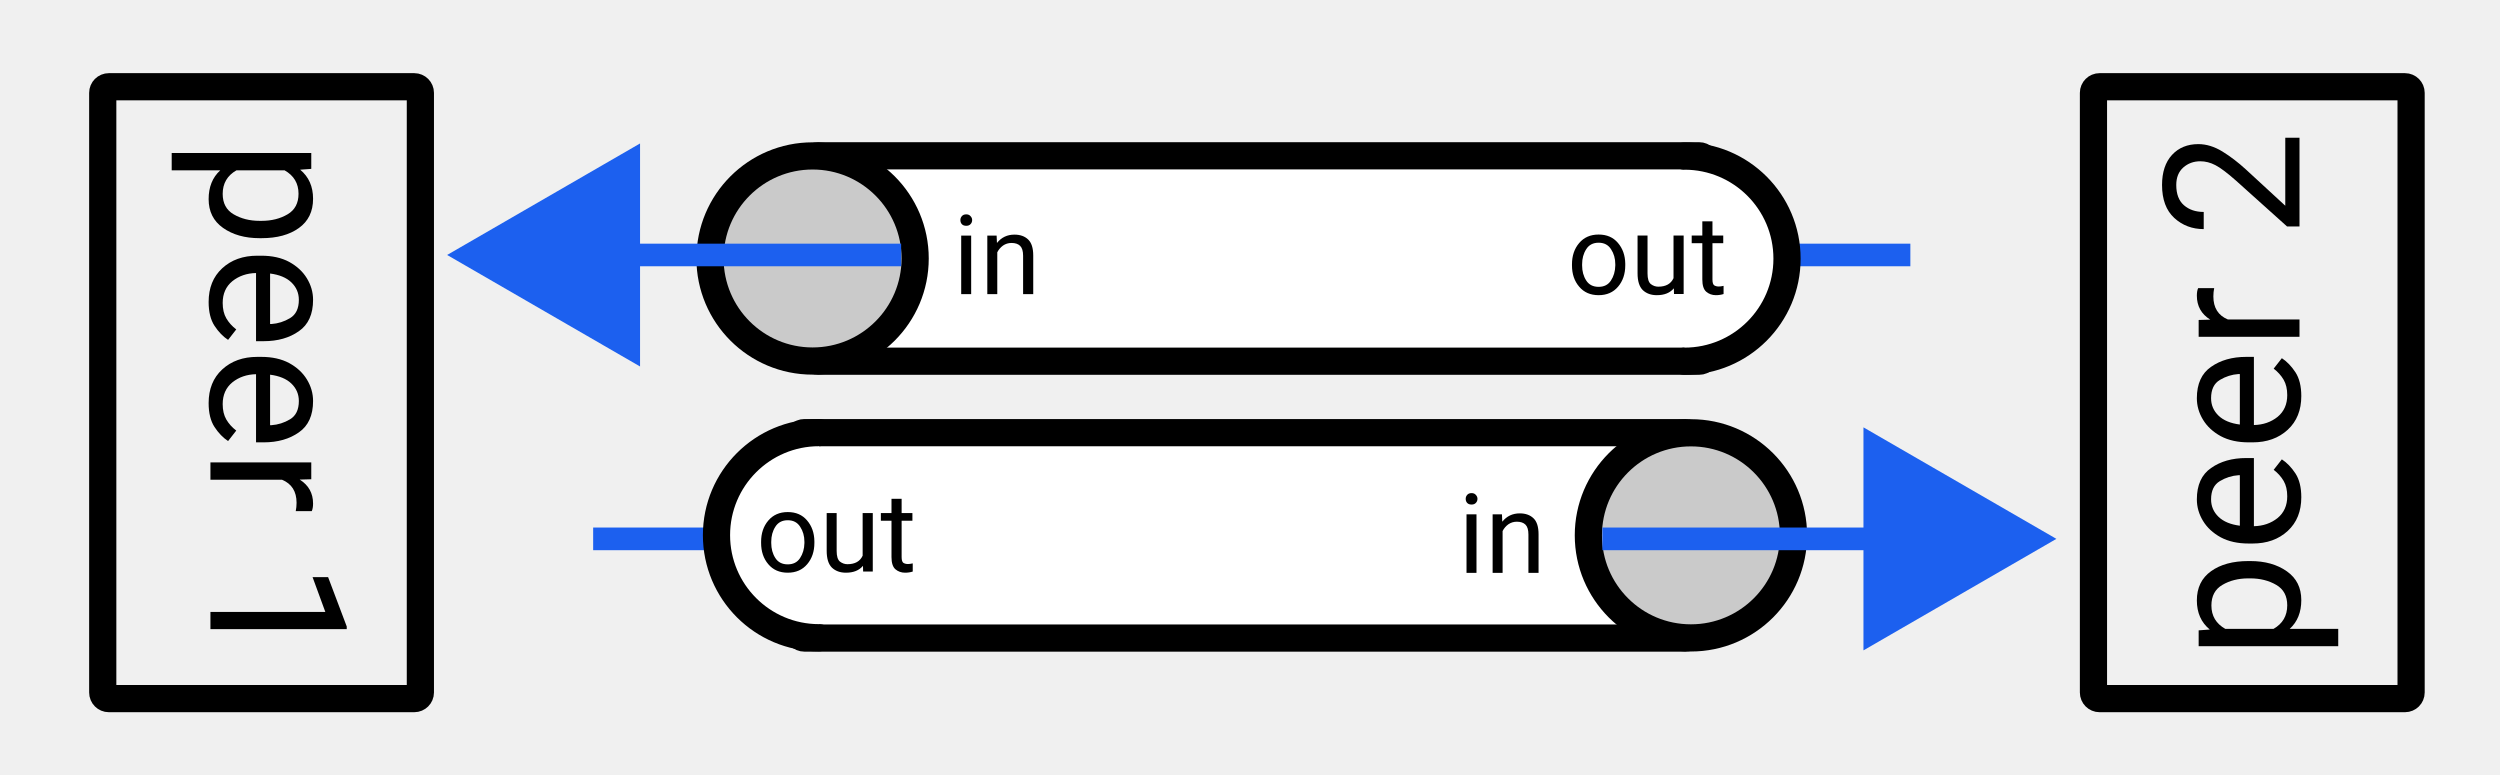
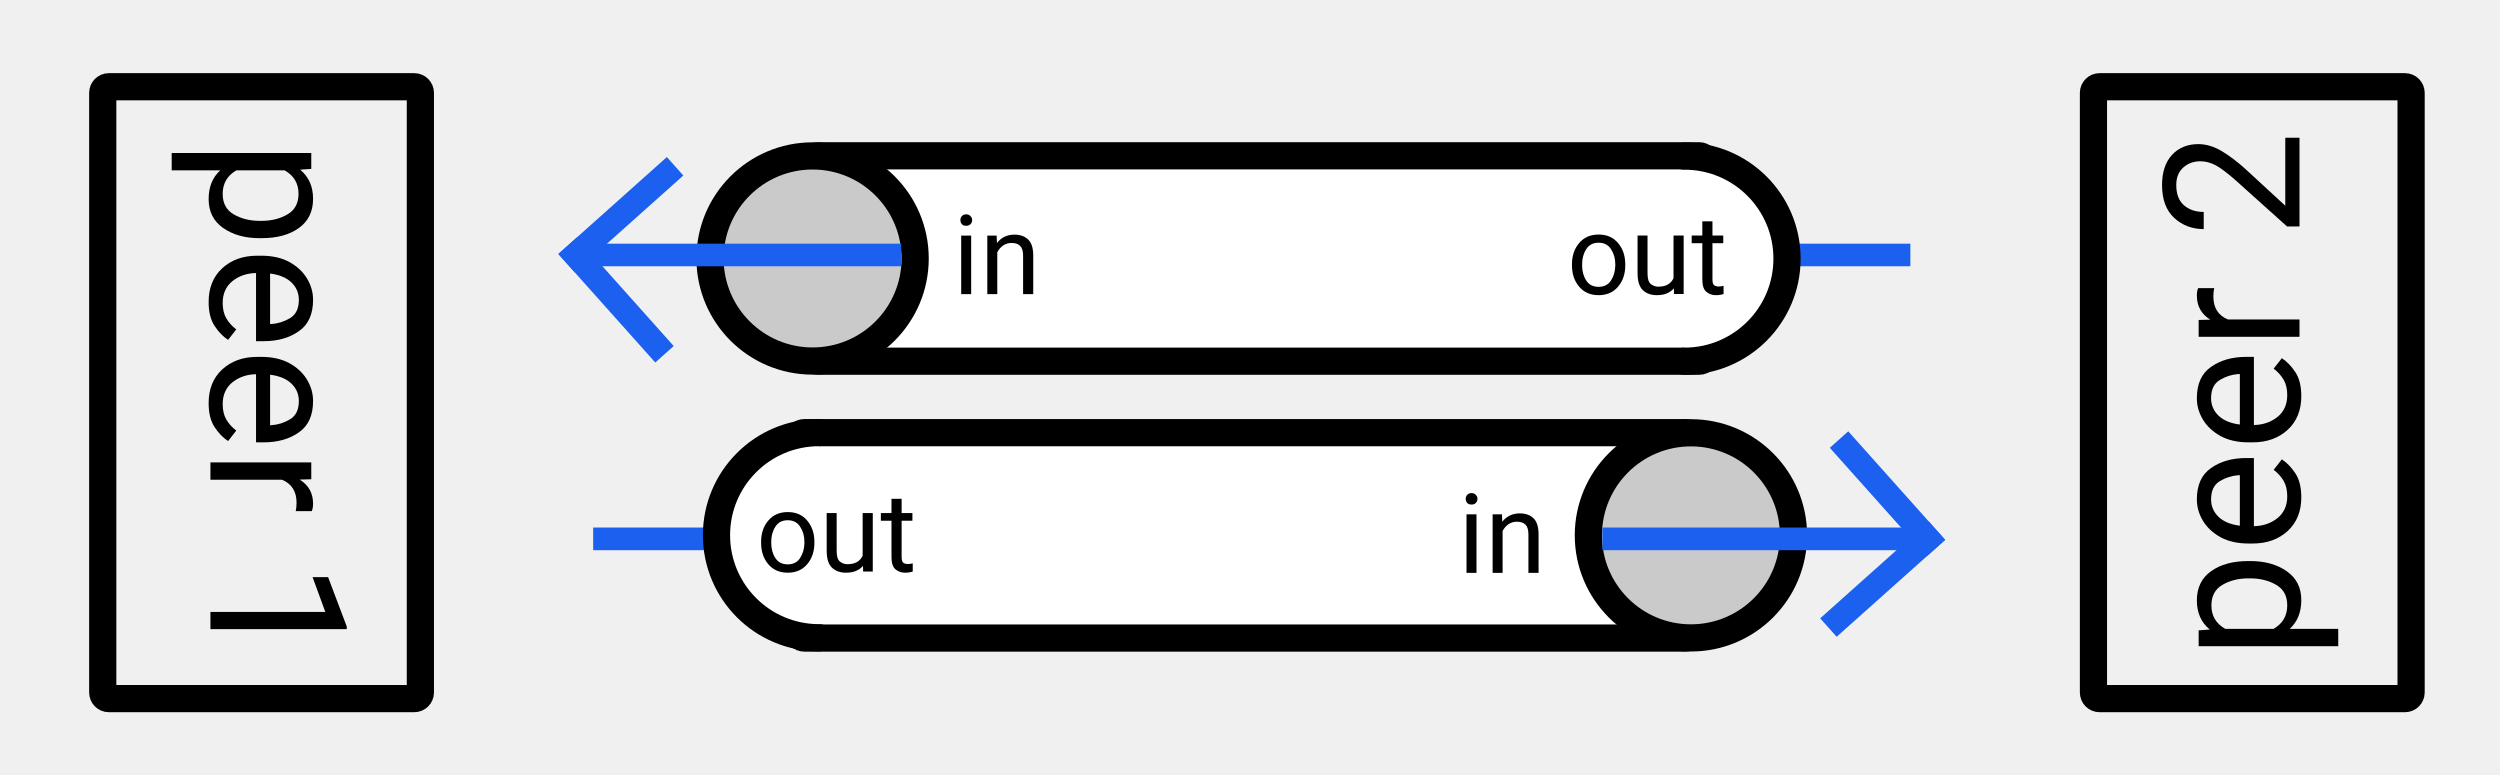
<svg xmlns="http://www.w3.org/2000/svg" width="239mm" height="74mm" viewBox="0 0 239 74" version="1.1" id="svg5">
  <defs id="defs2">
    <marker id="ExperimentalArrow" refX="5" refY="3" orient="auto-start-reverse">
      <path style="fill:context-stroke" d="M 10,3 0,6 V 0 Z" id="path5298" />
    </marker>
    <marker style="overflow:visible" id="TriangleInL" refX="0" refY="0" orient="auto">
      <path transform="scale(-0.8)" style="fill:context-stroke;fill-rule:evenodd;stroke:context-stroke;stroke-width:1pt" d="M 5.77,0 -2.88,5 V -5 Z" id="path5178" />
    </marker>
    <marker style="overflow:visible" id="marker5325" refX="0" refY="0" orient="auto">
      <path transform="matrix(0.8,0,0,0.8,10,0)" style="fill:context-stroke;fill-rule:evenodd;stroke:context-stroke;stroke-width:1pt" d="M 0,0 5,-5 -12.5,0 5,5 Z" id="path5323" />
    </marker>
    <marker style="overflow:visible" id="marker5315" refX="0" refY="0" orient="auto">
      <path transform="matrix(0.8,0,0,0.8,10,0)" style="fill:context-stroke;fill-rule:evenodd;stroke:context-stroke;stroke-width:1pt" d="M 0,0 5,-5 -12.5,0 5,5 Z" id="path5313" />
    </marker>
    <marker style="overflow:visible" id="Arrow1Lstart" refX="0" refY="0" orient="auto">
      <path transform="matrix(0.8,0,0,0.8,10,0)" style="fill:context-stroke;fill-rule:evenodd;stroke:context-stroke;stroke-width:1pt" d="M 0,0 5,-5 -12.5,0 5,5 Z" id="path5045" />
    </marker>
    <marker style="overflow:visible" id="TriangleInL-2" refX="0" refY="0" orient="auto">
      <path transform="scale(-0.8)" style="fill:context-stroke;fill-rule:evenodd;stroke:context-stroke;stroke-width:1pt" d="M 5.77,0 -2.88,5 V -5 Z" id="path5178-2" />
    </marker>
  </defs>
  <g id="layer1">
    <rect style="fill:none;fill-opacity:1;stroke:#000000;stroke-width:2.6;stroke-linecap:round;stroke-miterlimit:10.7;stroke-opacity:1" id="rect846" width="30.366" height="58.493" x="9.822" y="8.294" rx="0.584" ry="0.584" />
    <rect style="fill:none;fill-opacity:1;stroke:#000000;stroke-width:2.6;stroke-linecap:round;stroke-miterlimit:10.7;stroke-opacity:1" id="rect846-3" width="30.366" height="58.493" x="200.135" y="8.294" rx="0.584" ry="0.584" />
    <g id="g2051-6" transform="rotate(180,107.054,36.30285)">
      <g id="g5452" transform="translate(-11.37938,-1.601909)">
        <rect style="fill:#ffffff;fill-opacity:1;stroke:#000000;stroke-width:2.6;stroke-linecap:round;stroke-miterlimit:10.7;stroke-opacity:1" id="rect1268-5" width="85.406" height="19.636" x="63.775" y="13.211" rx="0.584" ry="0.584" />
        <path style="fill:none;stroke:#1c60ef;stroke-width:2.165;stroke-linecap:butt;stroke-linejoin:miter;stroke-miterlimit:4;stroke-dasharray:none;stroke-opacity:1" d="m 168.782,22.692 h -11.577" id="path4491" />
        <path id="path1062-9-2" style="fill:#ffffff;stroke:#000000;stroke-width:2.6;stroke-linecap:round;stroke-miterlimit:10.7" d="m 147.186,13.24 c 5.415,5e-6 9.805,4.39 9.805,9.805 0,5.415 -4.39,9.805 -9.805,9.805" />
        <circle style="fill:#cacaca;fill-opacity:1;stroke:#000000;stroke-width:2.6;stroke-linecap:round;stroke-miterlimit:10.7;stroke-opacity:1" id="path1062-5" cx="63.835" cy="23.028" r="9.805" />
-         <path style="fill:none;stroke:#1c60ef;stroke-width:2.165;stroke-linecap:butt;stroke-linejoin:miter;stroke-miterlimit:4;stroke-dasharray:none;stroke-opacity:1;marker-start:url(#TriangleInL)" d="M 41.198,22.692 H 72.301" id="path4491-7" />
+         <path style="fill:none;stroke:#1c60ef;stroke-width:2.165;stroke-linecap:butt;stroke-linejoin:miter;stroke-miterlimit:4;stroke-dasharray:none;stroke-opacity:1" d="M 41.198,22.692 H 72.301" id="path4491-7" />
      </g>
      <g id="g5452-9" transform="rotate(180,100.1299,35.46146)">
        <rect style="fill:#ffffff;fill-opacity:1;stroke:#000000;stroke-width:2.6;stroke-linecap:round;stroke-miterlimit:10.7;stroke-opacity:1" id="rect1268-5-7" width="85.406" height="19.636" x="63.775" y="13.211" rx="0.584" ry="0.584" />
        <path style="fill:none;stroke:#1c60ef;stroke-width:2.165;stroke-linecap:butt;stroke-linejoin:miter;stroke-miterlimit:4;stroke-dasharray:none;stroke-opacity:1" d="m 168.782,22.692 h -11.577" id="path4491-8" />
        <path id="path1062-9-2-8" style="fill:#ffffff;stroke:#000000;stroke-width:2.6;stroke-linecap:round;stroke-miterlimit:10.7" d="m 147.186,13.24 c 5.415,5e-6 9.805,4.39 9.805,9.805 0,5.415 -4.39,9.805 -9.805,9.805" />
        <circle style="fill:#cacaca;fill-opacity:1;stroke:#000000;stroke-width:2.6;stroke-linecap:round;stroke-miterlimit:10.7;stroke-opacity:1" id="path1062-5-1" cx="63.835" cy="23.028" r="9.805" />
-         <path style="fill:none;stroke:#1c60ef;stroke-width:2.165;stroke-linecap:butt;stroke-linejoin:miter;stroke-miterlimit:4;stroke-dasharray:none;stroke-opacity:1;marker-start:url(#TriangleInL-2)" d="M 41.198,22.692 H 72.301" id="path4491-7-9" />
+         <path style="fill:none;stroke:#1c60ef;stroke-width:2.165;stroke-linecap:butt;stroke-linejoin:miter;stroke-miterlimit:4;stroke-dasharray:none;stroke-opacity:1" d="M 41.198,22.692 H 72.301" id="path4491-7-9" />
      </g>
+       <path style="fill:none;fill-opacity:1;stroke:#1c60ef;stroke-width:2.365;stroke-linecap:square;stroke-linejoin:miter;stroke-miterlimit:4;stroke-dasharray:none;stroke-opacity:1" d="m 38.43,13.399 -8.611,7.691" id="path19482" />
+       <path style="fill:none;fill-opacity:1;stroke:#1c60ef;stroke-width:2.365;stroke-linecap:square;stroke-linejoin:miter;stroke-miterlimit:4;stroke-dasharray:none;stroke-opacity:1" d="M 37.509,29.701 29.818,21.09" id="path19482-6" />
+       <path style="fill:none;fill-opacity:1;stroke:#1c60ef;stroke-width:2.365;stroke-linecap:square;stroke-linejoin:miter;stroke-miterlimit:4;stroke-dasharray:none;stroke-opacity:1" d="m 150.451,55.922 8.611,-7.691" id="path19482-1" />
+       <path style="fill:none;fill-opacity:1;stroke:#1c60ef;stroke-width:2.365;stroke-linecap:square;stroke-linejoin:miter;stroke-miterlimit:4;stroke-dasharray:none;stroke-opacity:1" d="m 151.371,39.62 7.691,8.611" id="path19482-6-0" />
    </g>
    <text xml:space="preserve" style="font-size:10.583px;line-height:1.25;font-family:Roboto;-inkscape-font-specification:Roboto;stroke-width:0.265" x="72.293" y="54.639" id="text7264">
      <tspan id="tspan7262" style="stroke-width:0.265" x="72.293" y="54.639">out</tspan>
    </text>
    <text xml:space="preserve" style="font-size:10.583px;line-height:1.25;font-family:Roboto;-inkscape-font-specification:Roboto;stroke-width:0.265" x="149.814" y="28.11" id="text7264-2">
      <tspan id="tspan7262-5" style="stroke-width:0.265" x="149.814" y="28.11">out</tspan>
    </text>
    <text xml:space="preserve" style="font-size:10.583px;line-height:1.25;font-family:Roboto;-inkscape-font-specification:Roboto;stroke-width:0.265" x="86.899" y="21.15" id="text9346">
      <tspan id="tspan9344" style="stroke-width:0.265" x="86.899" y="21.15" />
    </text>
    <text xml:space="preserve" style="font-size:10.583px;line-height:1.25;font-family:Roboto;-inkscape-font-specification:Roboto;stroke-width:0.265" x="91.079" y="28.118" id="text7264-8">
      <tspan id="tspan7262-9" style="stroke-width:0.265" x="91.079" y="28.118">in</tspan>
    </text>
    <text xml:space="preserve" style="font-size:10.583px;line-height:1.25;font-family:Roboto;-inkscape-font-specification:Roboto;stroke-width:0.265" x="139.387" y="54.767" id="text7264-8-3">
      <tspan id="tspan7262-9-9" style="stroke-width:0.265" x="139.387" y="54.767">in</tspan>
    </text>
    <text xml:space="preserve" style="font-size:18.235px;line-height:1.25;font-family:Roboto;-inkscape-font-specification:Roboto;stroke-width:0.265" x="13.378" y="-20.118" id="text14672" transform="rotate(90)">
      <tspan id="tspan14670" style="stroke-width:0.265" x="13.378" y="-20.118">peer 1</tspan>
    </text>
    <text xml:space="preserve" style="font-size:18.235px;line-height:1.25;font-family:Roboto;-inkscape-font-specification:Roboto;stroke-width:0.265" x="-63.028" y="219.833" id="text14672-1" transform="rotate(-90)">
      <tspan id="tspan14670-5" style="stroke-width:0.265" x="-63.028" y="219.833">peer 2</tspan>
    </text>
  </g>
</svg>
